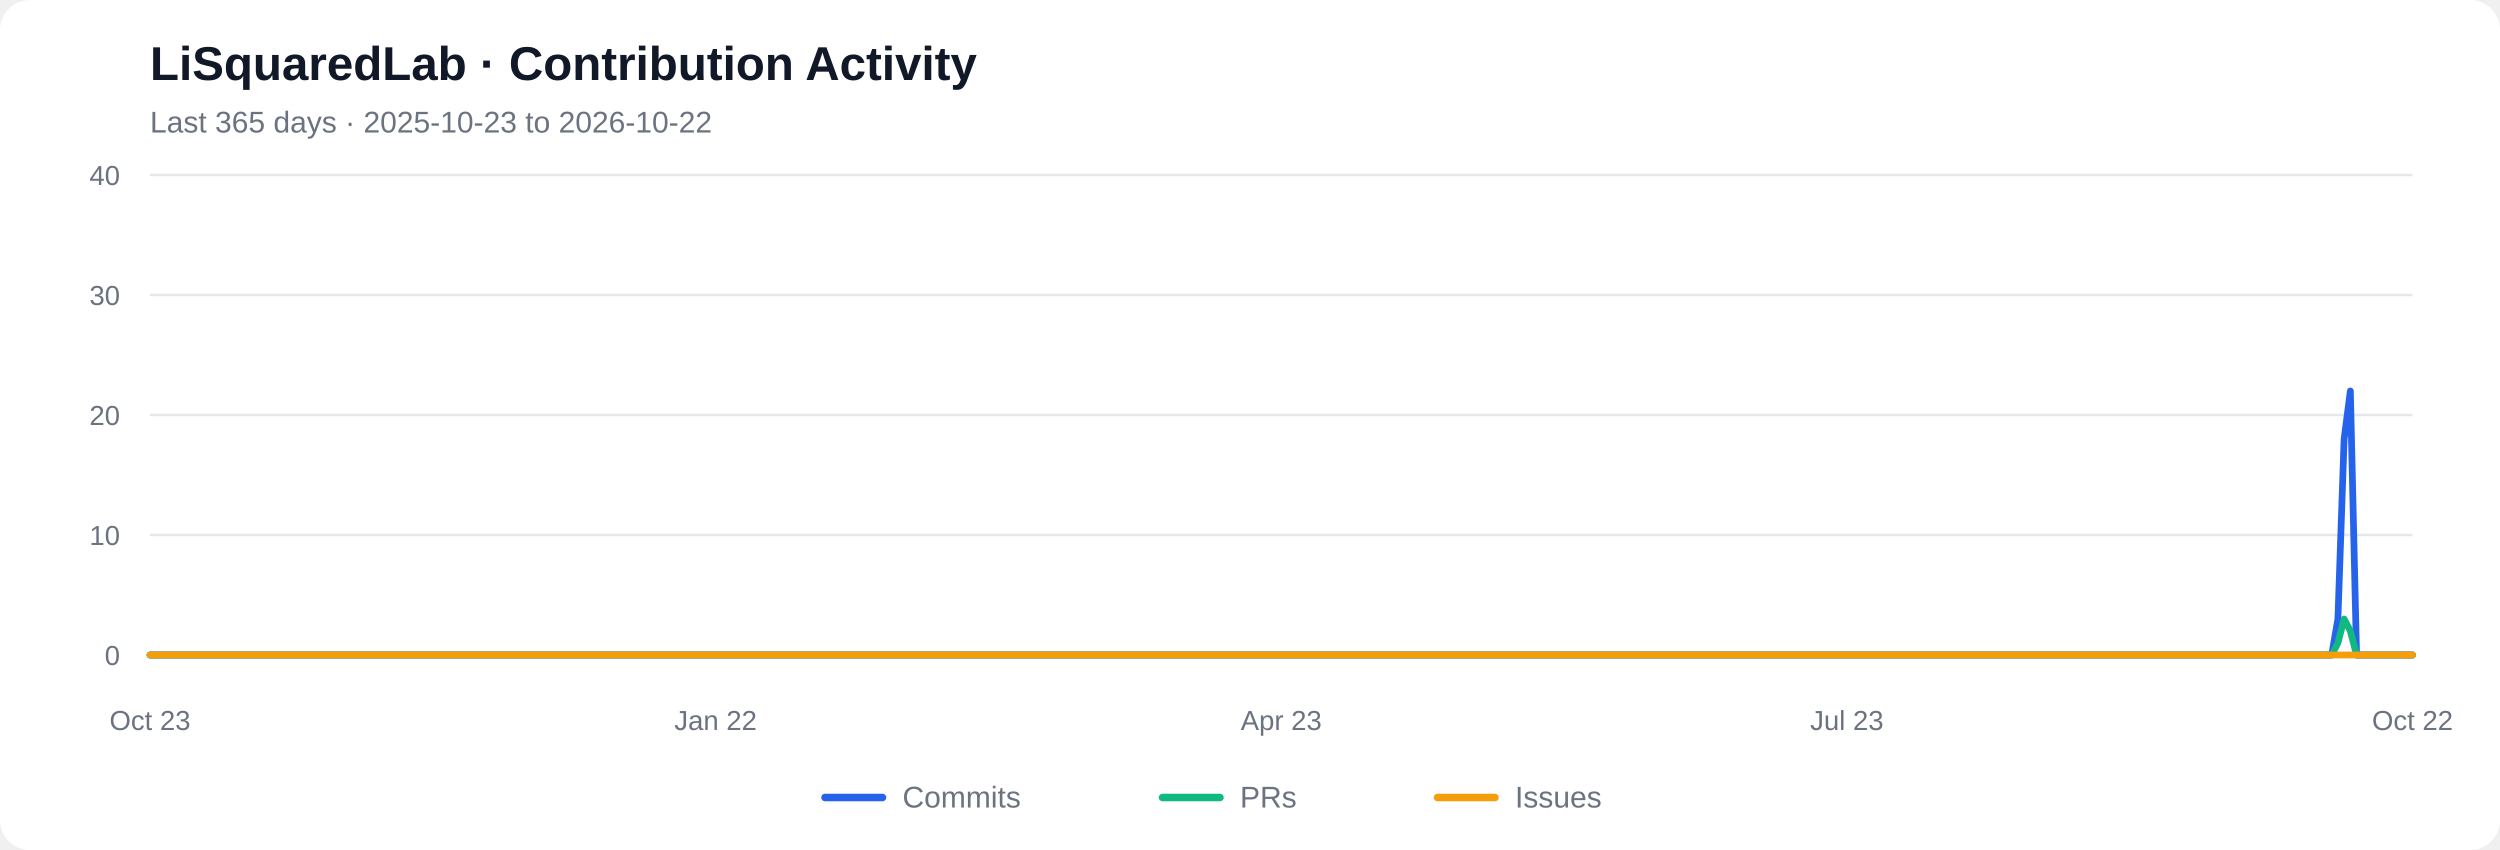
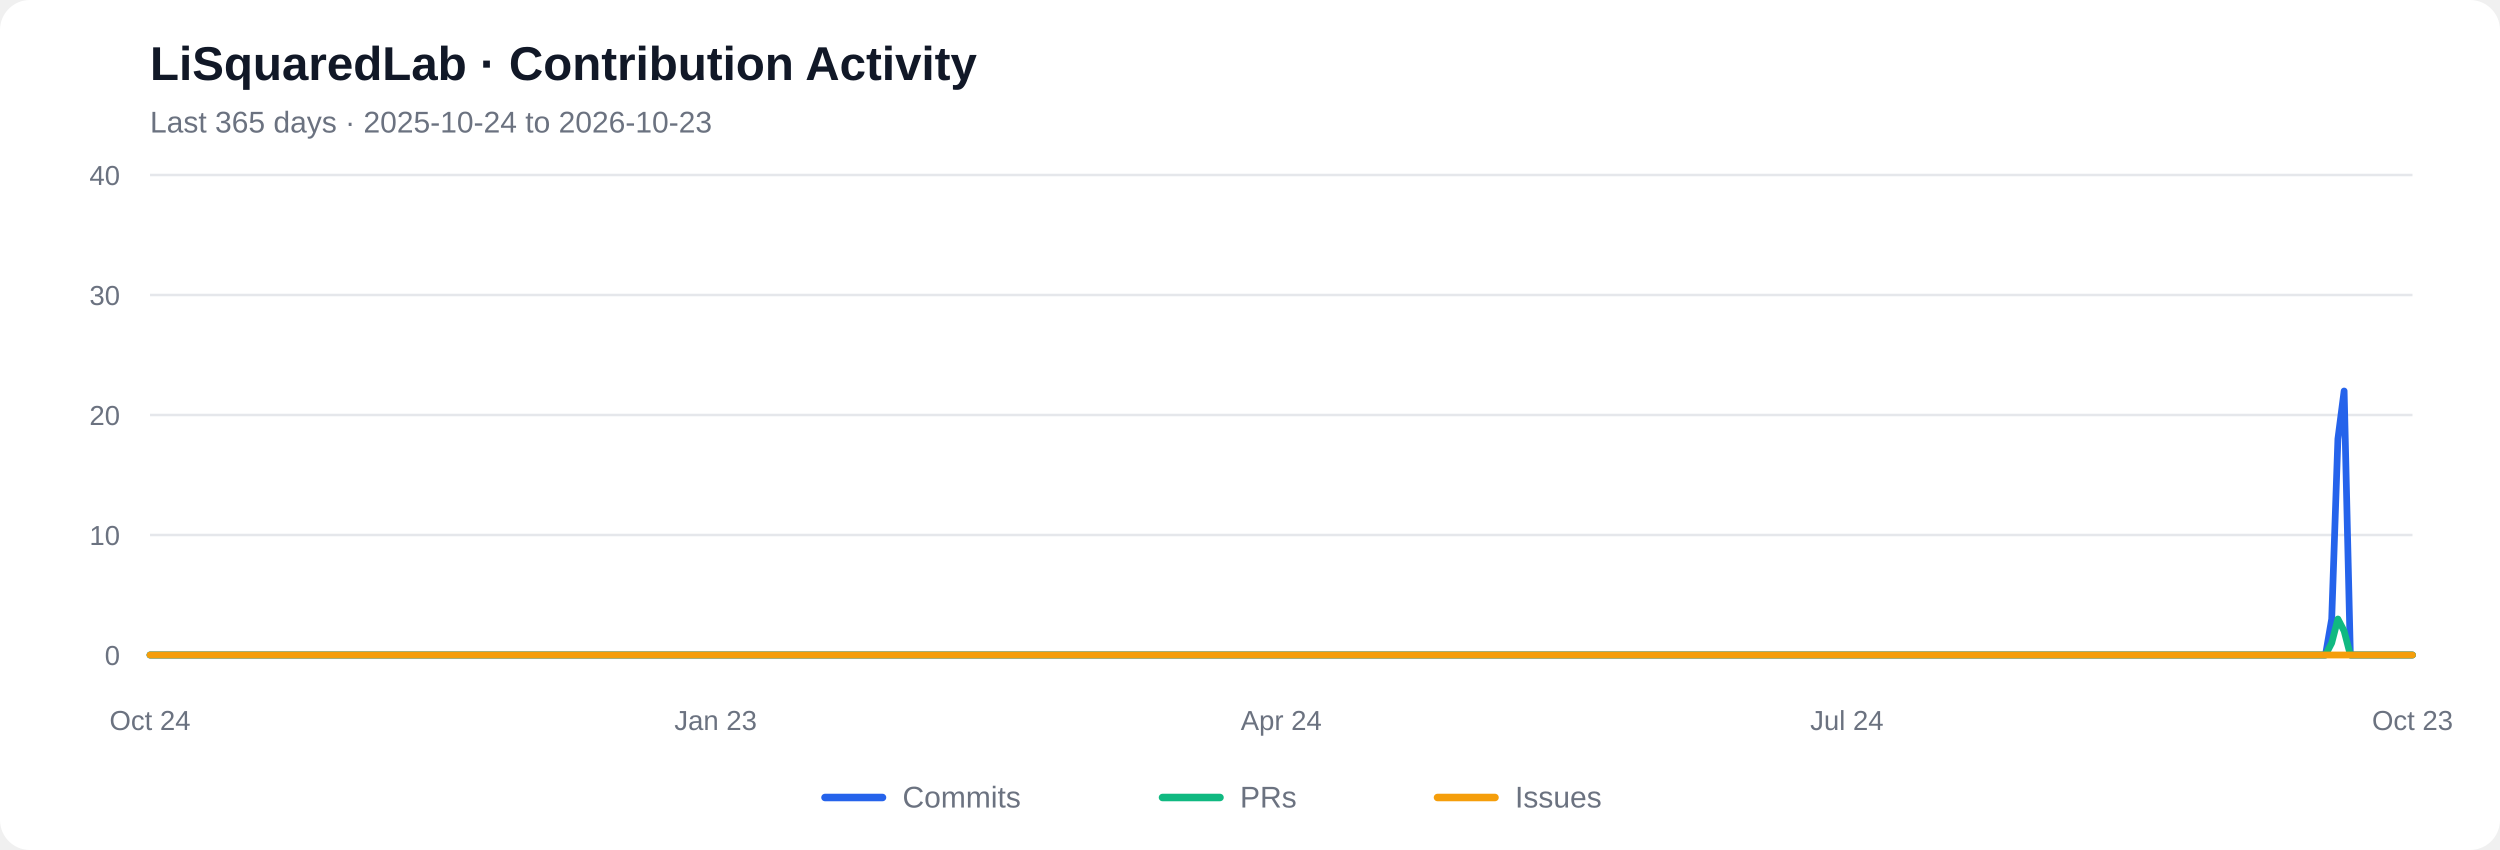
<svg xmlns="http://www.w3.org/2000/svg" viewBox="0 0 1000 340" role="img" aria-labelledby="chart-title chart-desc">
  <rect width="1000" height="340" rx="12" fill="#ffffff" />
  <text x="60" y="32" font-family="Arial, sans-serif" font-size="19" font-weight="600" fill="#111827">LiSquaredLab · Contribution Activity</text>
-   <text x="60" y="53" font-family="Arial, sans-serif" font-size="12" fill="#6b7280">Last 365 days  ·  2025-10-23 to 2026-10-22</text>
+   <text x="60" y="53" font-family="Arial, sans-serif" font-size="12" fill="#6b7280">Last 365 days  ·  2025-10-24 to 2026-10-23</text>
  <line x1="60" y1="262.00" x2="965" y2="262.00" stroke="#e5e7eb" stroke-width="1" />
  <text x="48" y="266.00" text-anchor="end" font-family="Arial, sans-serif" font-size="11" fill="#6b7280">0</text>
  <line x1="60" y1="214.00" x2="965" y2="214.00" stroke="#e5e7eb" stroke-width="1" />
  <text x="48" y="218.00" text-anchor="end" font-family="Arial, sans-serif" font-size="11" fill="#6b7280">10</text>
  <line x1="60" y1="166.00" x2="965" y2="166.00" stroke="#e5e7eb" stroke-width="1" />
  <text x="48" y="170.00" text-anchor="end" font-family="Arial, sans-serif" font-size="11" fill="#6b7280">20</text>
  <line x1="60" y1="118.00" x2="965" y2="118.00" stroke="#e5e7eb" stroke-width="1" />
  <text x="48" y="122.00" text-anchor="end" font-family="Arial, sans-serif" font-size="11" fill="#6b7280">30</text>
  <line x1="60" y1="70.00" x2="965" y2="70.00" stroke="#e5e7eb" stroke-width="1" />
  <text x="48" y="74.00" text-anchor="end" font-family="Arial, sans-serif" font-size="11" fill="#6b7280">40</text>
-   <polyline fill="none" stroke="#2563eb" stroke-width="2.7" stroke-linecap="round" stroke-linejoin="round" points="60.00,262.00 62.49,262.00 64.97,262.00 67.46,262.00 69.95,262.00 72.43,262.00 74.92,262.00 77.40,262.00 79.89,262.00 82.38,262.00 84.86,262.00 87.35,262.00 89.84,262.00 92.32,262.00 94.81,262.00 97.29,262.00 99.78,262.00 102.27,262.00 104.75,262.00 107.24,262.00 109.73,262.00 112.21,262.00 114.70,262.00 117.18,262.00 119.67,262.00 122.16,262.00 124.64,262.00 127.13,262.00 129.62,262.00 132.10,262.00 134.59,262.00 137.07,262.00 139.56,262.00 142.05,262.00 144.53,262.00 147.02,262.00 149.51,262.00 151.99,262.00 154.48,262.00 156.96,262.00 159.45,262.00 161.94,262.00 164.42,262.00 166.91,262.00 169.40,262.00 171.88,262.00 174.37,262.00 176.85,262.00 179.34,262.00 181.83,262.00 184.31,262.00 186.80,262.00 189.29,262.00 191.77,262.00 194.26,262.00 196.74,262.00 199.23,262.00 201.72,262.00 204.20,262.00 206.69,262.00 209.18,262.00 211.66,262.00 214.15,262.00 216.63,262.00 219.12,262.00 221.61,262.00 224.09,262.00 226.58,262.00 229.07,262.00 231.55,262.00 234.04,262.00 236.52,262.00 239.01,262.00 241.50,262.00 243.98,262.00 246.47,262.00 248.96,262.00 251.44,262.00 253.93,262.00 256.41,262.00 258.90,262.00 261.39,262.00 263.87,262.00 266.36,262.00 268.85,262.00 271.33,262.00 273.82,262.00 276.30,262.00 278.79,262.00 281.28,262.00 283.76,262.00 286.25,262.00 288.74,262.00 291.22,262.00 293.71,262.00 296.20,262.00 298.68,262.00 301.17,262.00 303.65,262.00 306.14,262.00 308.63,262.00 311.11,262.00 313.60,262.00 316.09,262.00 318.57,262.00 321.06,262.00 323.54,262.00 326.03,262.00 328.52,262.00 331.00,262.00 333.49,262.00 335.98,262.00 338.46,262.00 340.95,262.00 343.43,262.00 345.92,262.00 348.41,262.00 350.89,262.00 353.38,262.00 355.87,262.00 358.35,262.00 360.84,262.00 363.32,262.00 365.81,262.00 368.30,262.00 370.78,262.00 373.27,262.00 375.76,262.00 378.24,262.00 380.73,262.00 383.21,262.00 385.70,262.00 388.19,262.00 390.67,262.00 393.16,262.00 395.65,262.00 398.13,262.00 400.62,262.00 403.10,262.00 405.59,262.00 408.08,262.00 410.56,262.00 413.05,262.00 415.54,262.00 418.02,262.00 420.51,262.00 422.99,262.00 425.48,262.00 427.97,262.00 430.45,262.00 432.94,262.00 435.43,262.00 437.91,262.00 440.40,262.00 442.88,262.00 445.37,262.00 447.86,262.00 450.34,262.00 452.83,262.00 455.32,262.00 457.80,262.00 460.29,262.00 462.77,262.00 465.26,262.00 467.75,262.00 470.23,262.00 472.72,262.00 475.21,262.00 477.69,262.00 480.18,262.00 482.66,262.00 485.15,262.00 487.64,262.00 490.12,262.00 492.61,262.00 495.10,262.00 497.58,262.00 500.07,262.00 502.55,262.00 505.04,262.00 507.53,262.00 510.01,262.00 512.50,262.00 514.99,262.00 517.47,262.00 519.96,262.00 522.45,262.00 524.93,262.00 527.42,262.00 529.90,262.00 532.39,262.00 534.88,262.00 537.36,262.00 539.85,262.00 542.34,262.00 544.82,262.00 547.31,262.00 549.79,262.00 552.28,262.00 554.77,262.00 557.25,262.00 559.74,262.00 562.23,262.00 564.71,262.00 567.20,262.00 569.68,262.00 572.17,262.00 574.66,262.00 577.14,262.00 579.63,262.00 582.12,262.00 584.60,262.00 587.09,262.00 589.57,262.00 592.06,262.00 594.55,262.00 597.03,262.00 599.52,262.00 602.01,262.00 604.49,262.00 606.98,262.00 609.46,262.00 611.95,262.00 614.44,262.00 616.92,262.00 619.41,262.00 621.90,262.00 624.38,262.00 626.87,262.00 629.35,262.00 631.84,262.00 634.33,262.00 636.81,262.00 639.30,262.00 641.79,262.00 644.27,262.00 646.76,262.00 649.24,262.00 651.73,262.00 654.22,262.00 656.70,262.00 659.19,262.00 661.68,262.00 664.16,262.00 666.65,262.00 669.13,262.00 671.62,262.00 674.11,262.00 676.59,262.00 679.08,262.00 681.57,262.00 684.05,262.00 686.54,262.00 689.02,262.00 691.51,262.00 694.00,262.00 696.48,262.00 698.97,262.00 701.46,262.00 703.94,262.00 706.43,262.00 708.91,262.00 711.40,262.00 713.89,262.00 716.37,262.00 718.86,262.00 721.35,262.00 723.83,262.00 726.32,262.00 728.80,262.00 731.29,262.00 733.78,262.00 736.26,262.00 738.75,262.00 741.24,262.00 743.72,262.00 746.21,262.00 748.70,262.00 751.18,262.00 753.67,262.00 756.15,262.00 758.64,262.00 761.13,262.00 763.61,262.00 766.10,262.00 768.59,262.00 771.07,262.00 773.56,262.00 776.04,262.00 778.53,262.00 781.02,262.00 783.50,262.00 785.99,262.00 788.48,262.00 790.96,262.00 793.45,262.00 795.93,262.00 798.42,262.00 800.91,262.00 803.39,262.00 805.88,262.00 808.37,262.00 810.85,262.00 813.34,262.00 815.82,262.00 818.31,262.00 820.80,262.00 823.28,262.00 825.77,262.00 828.26,262.00 830.74,262.00 833.23,262.00 835.71,262.00 838.20,262.00 840.69,262.00 843.17,262.00 845.66,262.00 848.15,262.00 850.63,262.00 853.12,262.00 855.60,262.00 858.09,262.00 860.58,262.00 863.06,262.00 865.55,262.00 868.04,262.00 870.52,262.00 873.01,262.00 875.49,262.00 877.98,262.00 880.47,262.00 882.95,262.00 885.44,262.00 887.93,262.00 890.41,262.00 892.90,262.00 895.38,262.00 897.87,262.00 900.36,262.00 902.84,262.00 905.33,262.00 907.82,262.00 910.30,262.00 912.79,262.00 915.27,262.00 917.76,262.00 920.25,262.00 922.73,262.00 925.22,262.00 927.71,262.00 930.19,262.00 932.68,262.00 935.16,247.60 937.65,175.60 940.14,156.40 942.62,262.00 945.11,262.00 947.60,262.00 950.08,262.00 952.57,262.00 955.05,262.00 957.54,262.00 960.03,262.00 962.51,262.00 965.00,262.00" />
-   <polyline fill="none" stroke="#10b981" stroke-width="2.7" stroke-linecap="round" stroke-linejoin="round" points="60.00,262.00 62.49,262.00 64.97,262.00 67.46,262.00 69.95,262.00 72.43,262.00 74.92,262.00 77.40,262.00 79.89,262.00 82.38,262.00 84.86,262.00 87.35,262.00 89.84,262.00 92.32,262.00 94.81,262.00 97.29,262.00 99.78,262.00 102.27,262.00 104.75,262.00 107.24,262.00 109.73,262.00 112.21,262.00 114.70,262.00 117.18,262.00 119.67,262.00 122.16,262.00 124.64,262.00 127.13,262.00 129.62,262.00 132.10,262.00 134.59,262.00 137.07,262.00 139.56,262.00 142.05,262.00 144.53,262.00 147.02,262.00 149.51,262.00 151.99,262.00 154.48,262.00 156.96,262.00 159.45,262.00 161.94,262.00 164.42,262.00 166.91,262.00 169.40,262.00 171.88,262.00 174.37,262.00 176.85,262.00 179.34,262.00 181.83,262.00 184.31,262.00 186.80,262.00 189.29,262.00 191.77,262.00 194.26,262.00 196.74,262.00 199.23,262.00 201.72,262.00 204.20,262.00 206.69,262.00 209.18,262.00 211.66,262.00 214.15,262.00 216.63,262.00 219.12,262.00 221.61,262.00 224.09,262.00 226.58,262.00 229.07,262.00 231.55,262.00 234.04,262.00 236.52,262.00 239.01,262.00 241.50,262.00 243.98,262.00 246.47,262.00 248.96,262.00 251.44,262.00 253.93,262.00 256.41,262.00 258.90,262.00 261.39,262.00 263.87,262.00 266.36,262.00 268.85,262.00 271.33,262.00 273.82,262.00 276.30,262.00 278.79,262.00 281.28,262.00 283.76,262.00 286.25,262.00 288.74,262.00 291.22,262.00 293.71,262.00 296.20,262.00 298.68,262.00 301.17,262.00 303.65,262.00 306.14,262.00 308.63,262.00 311.11,262.00 313.60,262.00 316.09,262.00 318.57,262.00 321.06,262.00 323.54,262.00 326.03,262.00 328.52,262.00 331.00,262.00 333.49,262.00 335.98,262.00 338.46,262.00 340.95,262.00 343.43,262.00 345.92,262.00 348.41,262.00 350.89,262.00 353.38,262.00 355.87,262.00 358.35,262.00 360.84,262.00 363.32,262.00 365.81,262.00 368.30,262.00 370.78,262.00 373.27,262.00 375.76,262.00 378.24,262.00 380.73,262.00 383.21,262.00 385.70,262.00 388.19,262.00 390.67,262.00 393.16,262.00 395.65,262.00 398.13,262.00 400.62,262.00 403.10,262.00 405.59,262.00 408.08,262.00 410.56,262.00 413.05,262.00 415.54,262.00 418.02,262.00 420.51,262.00 422.99,262.00 425.48,262.00 427.97,262.00 430.45,262.00 432.94,262.00 435.43,262.00 437.91,262.00 440.40,262.00 442.88,262.00 445.37,262.00 447.86,262.00 450.34,262.00 452.83,262.00 455.32,262.00 457.80,262.00 460.29,262.00 462.77,262.00 465.26,262.00 467.75,262.00 470.23,262.00 472.72,262.00 475.21,262.00 477.69,262.00 480.18,262.00 482.66,262.00 485.15,262.00 487.64,262.00 490.12,262.00 492.61,262.00 495.10,262.00 497.58,262.00 500.07,262.00 502.55,262.00 505.04,262.00 507.53,262.00 510.01,262.00 512.50,262.00 514.99,262.00 517.47,262.00 519.96,262.00 522.45,262.00 524.93,262.00 527.42,262.00 529.90,262.00 532.39,262.00 534.88,262.00 537.36,262.00 539.85,262.00 542.34,262.00 544.82,262.00 547.31,262.00 549.79,262.00 552.28,262.00 554.77,262.00 557.25,262.00 559.74,262.00 562.23,262.00 564.71,262.00 567.20,262.00 569.68,262.00 572.17,262.00 574.66,262.00 577.14,262.00 579.63,262.00 582.12,262.00 584.60,262.00 587.09,262.00 589.57,262.00 592.06,262.00 594.55,262.00 597.03,262.00 599.52,262.00 602.01,262.00 604.49,262.00 606.98,262.00 609.46,262.00 611.95,262.00 614.44,262.00 616.92,262.00 619.41,262.00 621.90,262.00 624.38,262.00 626.87,262.00 629.35,262.00 631.84,262.00 634.33,262.00 636.81,262.00 639.30,262.00 641.79,262.00 644.27,262.00 646.76,262.00 649.24,262.00 651.73,262.00 654.22,262.00 656.70,262.00 659.19,262.00 661.68,262.00 664.16,262.00 666.65,262.00 669.13,262.00 671.62,262.00 674.11,262.00 676.59,262.00 679.08,262.00 681.57,262.00 684.05,262.00 686.54,262.00 689.02,262.00 691.51,262.00 694.00,262.00 696.48,262.00 698.97,262.00 701.46,262.00 703.94,262.00 706.43,262.00 708.91,262.00 711.40,262.00 713.89,262.00 716.37,262.00 718.86,262.00 721.35,262.00 723.83,262.00 726.32,262.00 728.80,262.00 731.29,262.00 733.78,262.00 736.26,262.00 738.75,262.00 741.24,262.00 743.72,262.00 746.21,262.00 748.70,262.00 751.18,262.00 753.67,262.00 756.15,262.00 758.64,262.00 761.13,262.00 763.61,262.00 766.10,262.00 768.59,262.00 771.07,262.00 773.56,262.00 776.04,262.00 778.53,262.00 781.02,262.00 783.50,262.00 785.99,262.00 788.48,262.00 790.96,262.00 793.45,262.00 795.93,262.00 798.42,262.00 800.91,262.00 803.39,262.00 805.88,262.00 808.37,262.00 810.85,262.00 813.34,262.00 815.82,262.00 818.31,262.00 820.80,262.00 823.28,262.00 825.77,262.00 828.26,262.00 830.74,262.00 833.23,262.00 835.71,262.00 838.20,262.00 840.69,262.00 843.17,262.00 845.66,262.00 848.15,262.00 850.63,262.00 853.12,262.00 855.60,262.00 858.09,262.00 860.58,262.00 863.06,262.00 865.55,262.00 868.04,262.00 870.52,262.00 873.01,262.00 875.49,262.00 877.98,262.00 880.47,262.00 882.95,262.00 885.44,262.00 887.93,262.00 890.41,262.00 892.90,262.00 895.38,262.00 897.87,262.00 900.36,262.00 902.84,262.00 905.33,262.00 907.82,262.00 910.30,262.00 912.79,262.00 915.27,262.00 917.76,262.00 920.25,262.00 922.73,262.00 925.22,262.00 927.71,262.00 930.19,262.00 932.68,262.00 935.16,257.20 937.65,247.60 940.14,252.40 942.62,262.00 945.11,262.00 947.60,262.00 950.08,262.00 952.57,262.00 955.05,262.00 957.54,262.00 960.03,262.00 962.51,262.00 965.00,262.00" />
+   <polyline fill="none" stroke="#2563eb" stroke-width="2.7" stroke-linecap="round" stroke-linejoin="round" points="60.00,262.00 62.49,262.00 64.97,262.00 67.46,262.00 69.95,262.00 72.43,262.00 74.92,262.00 77.40,262.00 79.89,262.00 82.38,262.00 84.86,262.00 87.35,262.00 89.84,262.00 92.32,262.00 94.81,262.00 97.29,262.00 99.78,262.00 102.27,262.00 104.75,262.00 107.24,262.00 109.73,262.00 112.21,262.00 114.70,262.00 117.18,262.00 119.67,262.00 122.16,262.00 124.64,262.00 127.13,262.00 129.62,262.00 132.10,262.00 134.59,262.00 137.07,262.00 139.56,262.00 142.05,262.00 144.53,262.00 147.02,262.00 149.51,262.00 151.99,262.00 154.48,262.00 156.96,262.00 159.45,262.00 161.94,262.00 164.42,262.00 166.91,262.00 169.40,262.00 171.88,262.00 174.37,262.00 176.85,262.00 179.34,262.00 181.83,262.00 184.31,262.00 186.80,262.00 189.29,262.00 191.77,262.00 194.26,262.00 196.74,262.00 199.23,262.00 201.72,262.00 204.20,262.00 206.69,262.00 209.18,262.00 211.66,262.00 214.15,262.00 216.63,262.00 219.12,262.00 221.61,262.00 224.09,262.00 226.58,262.00 229.07,262.00 231.55,262.00 234.04,262.00 236.52,262.00 239.01,262.00 241.50,262.00 243.98,262.00 246.47,262.00 248.96,262.00 251.44,262.00 253.93,262.00 256.41,262.00 258.90,262.00 261.39,262.00 263.87,262.00 266.36,262.00 268.85,262.00 271.33,262.00 273.82,262.00 276.30,262.00 278.79,262.00 281.28,262.00 283.76,262.00 286.25,262.00 288.74,262.00 291.22,262.00 293.71,262.00 296.20,262.00 298.68,262.00 301.17,262.00 303.65,262.00 306.14,262.00 308.63,262.00 311.11,262.00 313.60,262.00 316.09,262.00 318.57,262.00 321.06,262.00 323.54,262.00 326.03,262.00 328.52,262.00 331.00,262.00 333.49,262.00 335.98,262.00 338.46,262.00 340.95,262.00 343.43,262.00 345.92,262.00 348.41,262.00 350.89,262.00 353.38,262.00 355.87,262.00 358.35,262.00 360.84,262.00 363.32,262.00 365.81,262.00 368.30,262.00 370.78,262.00 373.27,262.00 375.76,262.00 378.24,262.00 380.73,262.00 383.21,262.00 385.70,262.00 388.19,262.00 390.67,262.00 393.16,262.00 395.65,262.00 398.13,262.00 400.62,262.00 403.10,262.00 405.59,262.00 408.08,262.00 410.56,262.00 413.05,262.00 415.54,262.00 418.02,262.00 420.51,262.00 422.99,262.00 425.48,262.00 427.97,262.00 430.45,262.00 432.94,262.00 435.43,262.00 437.91,262.00 440.40,262.00 442.88,262.00 445.37,262.00 447.86,262.00 450.34,262.00 452.83,262.00 455.32,262.00 457.80,262.00 460.29,262.00 462.77,262.00 465.26,262.00 467.75,262.00 470.23,262.00 472.72,262.00 475.21,262.00 477.69,262.00 480.18,262.00 482.66,262.00 485.15,262.00 487.64,262.00 490.12,262.00 492.61,262.00 495.10,262.00 497.58,262.00 500.07,262.00 502.55,262.00 505.04,262.00 507.53,262.00 510.01,262.00 512.50,262.00 514.99,262.00 517.47,262.00 519.96,262.00 522.45,262.00 524.93,262.00 527.42,262.00 529.90,262.00 532.39,262.00 534.88,262.00 537.36,262.00 539.85,262.00 542.34,262.00 544.82,262.00 547.31,262.00 549.79,262.00 552.28,262.00 554.77,262.00 557.25,262.00 559.74,262.00 562.23,262.00 564.71,262.00 567.20,262.00 569.68,262.00 572.17,262.00 574.66,262.00 577.14,262.00 579.63,262.00 582.12,262.00 584.60,262.00 587.09,262.00 589.57,262.00 592.06,262.00 594.55,262.00 597.03,262.00 599.52,262.00 602.01,262.00 604.49,262.00 606.98,262.00 609.46,262.00 611.95,262.00 614.44,262.00 616.92,262.00 619.41,262.00 621.90,262.00 624.38,262.00 626.87,262.00 629.35,262.00 631.84,262.00 634.33,262.00 636.81,262.00 639.30,262.00 641.79,262.00 644.27,262.00 646.76,262.00 649.24,262.00 651.73,262.00 654.22,262.00 656.70,262.00 659.19,262.00 661.68,262.00 664.16,262.00 666.65,262.00 669.13,262.00 671.62,262.00 674.11,262.00 676.59,262.00 679.08,262.00 681.57,262.00 684.05,262.00 686.54,262.00 689.02,262.00 691.51,262.00 694.00,262.00 696.48,262.00 698.97,262.00 701.46,262.00 703.94,262.00 706.43,262.00 708.91,262.00 711.40,262.00 713.89,262.00 716.37,262.00 718.86,262.00 721.35,262.00 723.83,262.00 726.32,262.00 728.80,262.00 731.29,262.00 733.78,262.00 736.26,262.00 738.75,262.00 741.24,262.00 743.72,262.00 746.21,262.00 748.70,262.00 751.18,262.00 753.67,262.00 756.15,262.00 758.64,262.00 761.13,262.00 763.61,262.00 766.10,262.00 768.59,262.00 771.07,262.00 773.56,262.00 776.04,262.00 778.53,262.00 781.02,262.00 783.50,262.00 785.99,262.00 788.48,262.00 790.96,262.00 793.45,262.00 795.93,262.00 798.42,262.00 800.91,262.00 803.39,262.00 805.88,262.00 808.37,262.00 810.85,262.00 813.34,262.00 815.82,262.00 818.31,262.00 820.80,262.00 823.28,262.00 825.77,262.00 828.26,262.00 830.74,262.00 833.23,262.00 835.71,262.00 838.20,262.00 840.69,262.00 843.17,262.00 845.66,262.00 848.15,262.00 850.63,262.00 853.12,262.00 855.60,262.00 858.09,262.00 860.58,262.00 863.06,262.00 865.55,262.00 868.04,262.00 870.52,262.00 873.01,262.00 875.49,262.00 877.98,262.00 880.47,262.00 882.95,262.00 885.44,262.00 887.93,262.00 890.41,262.00 892.90,262.00 895.38,262.00 897.87,262.00 900.36,262.00 902.84,262.00 905.33,262.00 907.82,262.00 910.30,262.00 912.79,262.00 915.27,262.00 917.76,262.00 920.25,262.00 922.73,262.00 925.22,262.00 927.71,262.00 930.19,262.00 932.68,247.60 935.16,175.60 937.65,156.40 940.14,262.00 942.62,262.00 945.11,262.00 947.60,262.00 950.08,262.00 952.57,262.00 955.05,262.00 957.54,262.00 960.03,262.00 962.51,262.00 965.00,262.00" />
+   <polyline fill="none" stroke="#10b981" stroke-width="2.7" stroke-linecap="round" stroke-linejoin="round" points="60.00,262.00 62.49,262.00 64.97,262.00 67.46,262.00 69.95,262.00 72.43,262.00 74.92,262.00 77.40,262.00 79.89,262.00 82.38,262.00 84.86,262.00 87.35,262.00 89.84,262.00 92.32,262.00 94.81,262.00 97.29,262.00 99.78,262.00 102.27,262.00 104.75,262.00 107.24,262.00 109.73,262.00 112.21,262.00 114.70,262.00 117.18,262.00 119.67,262.00 122.16,262.00 124.64,262.00 127.13,262.00 129.62,262.00 132.10,262.00 134.59,262.00 137.07,262.00 139.56,262.00 142.05,262.00 144.53,262.00 147.02,262.00 149.51,262.00 151.99,262.00 154.48,262.00 156.96,262.00 159.45,262.00 161.94,262.00 164.42,262.00 166.91,262.00 169.40,262.00 171.88,262.00 174.37,262.00 176.85,262.00 179.34,262.00 181.83,262.00 184.31,262.00 186.80,262.00 189.29,262.00 191.77,262.00 194.26,262.00 196.74,262.00 199.23,262.00 201.72,262.00 204.20,262.00 206.69,262.00 209.18,262.00 211.66,262.00 214.15,262.00 216.63,262.00 219.12,262.00 221.61,262.00 224.09,262.00 226.58,262.00 229.07,262.00 231.55,262.00 234.04,262.00 236.52,262.00 239.01,262.00 241.50,262.00 243.98,262.00 246.47,262.00 248.96,262.00 251.44,262.00 253.93,262.00 256.41,262.00 258.90,262.00 261.39,262.00 263.87,262.00 266.36,262.00 268.85,262.00 271.33,262.00 273.82,262.00 276.30,262.00 278.79,262.00 281.28,262.00 283.76,262.00 286.25,262.00 288.74,262.00 291.22,262.00 293.71,262.00 296.20,262.00 298.68,262.00 301.17,262.00 303.65,262.00 306.14,262.00 308.63,262.00 311.11,262.00 313.60,262.00 316.09,262.00 318.57,262.00 321.06,262.00 323.54,262.00 326.03,262.00 328.52,262.00 331.00,262.00 333.49,262.00 335.98,262.00 338.46,262.00 340.95,262.00 343.43,262.00 345.92,262.00 348.41,262.00 350.89,262.00 353.38,262.00 355.87,262.00 358.35,262.00 360.84,262.00 363.32,262.00 365.81,262.00 368.30,262.00 370.78,262.00 373.27,262.00 375.76,262.00 378.24,262.00 380.73,262.00 383.21,262.00 385.70,262.00 388.19,262.00 390.67,262.00 393.16,262.00 395.65,262.00 398.13,262.00 400.62,262.00 403.10,262.00 405.59,262.00 408.08,262.00 410.56,262.00 413.05,262.00 415.54,262.00 418.02,262.00 420.51,262.00 422.99,262.00 425.48,262.00 427.97,262.00 430.45,262.00 432.94,262.00 435.43,262.00 437.91,262.00 440.40,262.00 442.88,262.00 445.37,262.00 447.86,262.00 450.34,262.00 452.83,262.00 455.32,262.00 457.80,262.00 460.29,262.00 462.77,262.00 465.26,262.00 467.75,262.00 470.23,262.00 472.72,262.00 475.21,262.00 477.69,262.00 480.18,262.00 482.66,262.00 485.15,262.00 487.64,262.00 490.12,262.00 492.61,262.00 495.10,262.00 497.58,262.00 500.07,262.00 502.55,262.00 505.04,262.00 507.53,262.00 510.01,262.00 512.50,262.00 514.99,262.00 517.47,262.00 519.96,262.00 522.45,262.00 524.93,262.00 527.42,262.00 529.90,262.00 532.39,262.00 534.88,262.00 537.36,262.00 539.85,262.00 542.34,262.00 544.82,262.00 547.31,262.00 549.79,262.00 552.28,262.00 554.77,262.00 557.25,262.00 559.74,262.00 562.23,262.00 564.71,262.00 567.20,262.00 569.68,262.00 572.17,262.00 574.66,262.00 577.14,262.00 579.63,262.00 582.12,262.00 584.60,262.00 587.09,262.00 589.57,262.00 592.06,262.00 594.55,262.00 597.03,262.00 599.52,262.00 602.01,262.00 604.49,262.00 606.98,262.00 609.46,262.00 611.95,262.00 614.44,262.00 616.92,262.00 619.41,262.00 621.90,262.00 624.38,262.00 626.87,262.00 629.35,262.00 631.84,262.00 634.33,262.00 636.81,262.00 639.30,262.00 641.79,262.00 644.27,262.00 646.76,262.00 649.24,262.00 651.73,262.00 654.22,262.00 656.70,262.00 659.19,262.00 661.68,262.00 664.16,262.00 666.65,262.00 669.13,262.00 671.62,262.00 674.11,262.00 676.59,262.00 679.08,262.00 681.57,262.00 684.05,262.00 686.54,262.00 689.02,262.00 691.51,262.00 694.00,262.00 696.48,262.00 698.97,262.00 701.46,262.00 703.94,262.00 706.43,262.00 708.91,262.00 711.40,262.00 713.89,262.00 716.37,262.00 718.86,262.00 721.35,262.00 723.83,262.00 726.32,262.00 728.80,262.00 731.29,262.00 733.78,262.00 736.26,262.00 738.75,262.00 741.24,262.00 743.72,262.00 746.21,262.00 748.70,262.00 751.18,262.00 753.67,262.00 756.15,262.00 758.64,262.00 761.13,262.00 763.61,262.00 766.10,262.00 768.59,262.00 771.07,262.00 773.56,262.00 776.04,262.00 778.53,262.00 781.02,262.00 783.50,262.00 785.99,262.00 788.48,262.00 790.96,262.00 793.45,262.00 795.93,262.00 798.42,262.00 800.91,262.00 803.39,262.00 805.88,262.00 808.37,262.00 810.85,262.00 813.34,262.00 815.82,262.00 818.31,262.00 820.80,262.00 823.28,262.00 825.77,262.00 828.26,262.00 830.74,262.00 833.23,262.00 835.71,262.00 838.20,262.00 840.69,262.00 843.17,262.00 845.66,262.00 848.15,262.00 850.63,262.00 853.12,262.00 855.60,262.00 858.09,262.00 860.58,262.00 863.06,262.00 865.55,262.00 868.04,262.00 870.52,262.00 873.01,262.00 875.49,262.00 877.98,262.00 880.47,262.00 882.95,262.00 885.44,262.00 887.93,262.00 890.41,262.00 892.90,262.00 895.38,262.00 897.87,262.00 900.36,262.00 902.84,262.00 905.33,262.00 907.82,262.00 910.30,262.00 912.79,262.00 915.27,262.00 917.76,262.00 920.25,262.00 922.73,262.00 925.22,262.00 927.71,262.00 930.19,262.00 932.68,257.20 935.16,247.60 937.65,252.40 940.14,262.00 942.62,262.00 945.11,262.00 947.60,262.00 950.08,262.00 952.57,262.00 955.05,262.00 957.54,262.00 960.03,262.00 962.51,262.00 965.00,262.00" />
  <polyline fill="none" stroke="#f59e0b" stroke-width="2.7" stroke-linecap="round" stroke-linejoin="round" points="60.00,262.00 62.49,262.00 64.97,262.00 67.46,262.00 69.95,262.00 72.43,262.00 74.92,262.00 77.40,262.00 79.89,262.00 82.38,262.00 84.86,262.00 87.35,262.00 89.84,262.00 92.32,262.00 94.81,262.00 97.29,262.00 99.78,262.00 102.27,262.00 104.75,262.00 107.24,262.00 109.73,262.00 112.21,262.00 114.70,262.00 117.18,262.00 119.67,262.00 122.16,262.00 124.64,262.00 127.13,262.00 129.62,262.00 132.10,262.00 134.59,262.00 137.07,262.00 139.56,262.00 142.05,262.00 144.53,262.00 147.02,262.00 149.51,262.00 151.99,262.00 154.48,262.00 156.96,262.00 159.45,262.00 161.94,262.00 164.42,262.00 166.91,262.00 169.40,262.00 171.88,262.00 174.37,262.00 176.85,262.00 179.34,262.00 181.83,262.00 184.31,262.00 186.80,262.00 189.29,262.00 191.77,262.00 194.26,262.00 196.74,262.00 199.23,262.00 201.72,262.00 204.20,262.00 206.69,262.00 209.18,262.00 211.66,262.00 214.15,262.00 216.63,262.00 219.12,262.00 221.61,262.00 224.09,262.00 226.58,262.00 229.07,262.00 231.55,262.00 234.04,262.00 236.52,262.00 239.01,262.00 241.50,262.00 243.98,262.00 246.47,262.00 248.96,262.00 251.44,262.00 253.93,262.00 256.41,262.00 258.90,262.00 261.39,262.00 263.87,262.00 266.36,262.00 268.85,262.00 271.33,262.00 273.82,262.00 276.30,262.00 278.79,262.00 281.28,262.00 283.76,262.00 286.25,262.00 288.74,262.00 291.22,262.00 293.71,262.00 296.20,262.00 298.68,262.00 301.17,262.00 303.65,262.00 306.14,262.00 308.63,262.00 311.11,262.00 313.60,262.00 316.09,262.00 318.57,262.00 321.06,262.00 323.54,262.00 326.03,262.00 328.52,262.00 331.00,262.00 333.49,262.00 335.98,262.00 338.46,262.00 340.95,262.00 343.43,262.00 345.92,262.00 348.41,262.00 350.89,262.00 353.38,262.00 355.87,262.00 358.35,262.00 360.84,262.00 363.32,262.00 365.81,262.00 368.30,262.00 370.78,262.00 373.27,262.00 375.76,262.00 378.24,262.00 380.73,262.00 383.21,262.00 385.70,262.00 388.19,262.00 390.67,262.00 393.16,262.00 395.65,262.00 398.13,262.00 400.62,262.00 403.10,262.00 405.59,262.00 408.08,262.00 410.56,262.00 413.05,262.00 415.54,262.00 418.02,262.00 420.51,262.00 422.99,262.00 425.48,262.00 427.97,262.00 430.45,262.00 432.94,262.00 435.43,262.00 437.91,262.00 440.40,262.00 442.88,262.00 445.37,262.00 447.86,262.00 450.34,262.00 452.83,262.00 455.32,262.00 457.80,262.00 460.29,262.00 462.77,262.00 465.26,262.00 467.75,262.00 470.23,262.00 472.72,262.00 475.21,262.00 477.69,262.00 480.18,262.00 482.66,262.00 485.15,262.00 487.64,262.00 490.12,262.00 492.61,262.00 495.10,262.00 497.58,262.00 500.07,262.00 502.55,262.00 505.04,262.00 507.53,262.00 510.01,262.00 512.50,262.00 514.99,262.00 517.47,262.00 519.96,262.00 522.45,262.00 524.93,262.00 527.42,262.00 529.90,262.00 532.39,262.00 534.88,262.00 537.36,262.00 539.85,262.00 542.34,262.00 544.82,262.00 547.31,262.00 549.79,262.00 552.28,262.00 554.77,262.00 557.25,262.00 559.74,262.00 562.23,262.00 564.71,262.00 567.20,262.00 569.68,262.00 572.17,262.00 574.66,262.00 577.14,262.00 579.63,262.00 582.12,262.00 584.60,262.00 587.09,262.00 589.57,262.00 592.06,262.00 594.55,262.00 597.03,262.00 599.52,262.00 602.01,262.00 604.49,262.00 606.98,262.00 609.46,262.00 611.95,262.00 614.44,262.00 616.92,262.00 619.41,262.00 621.90,262.00 624.38,262.00 626.87,262.00 629.35,262.00 631.84,262.00 634.33,262.00 636.81,262.00 639.30,262.00 641.79,262.00 644.27,262.00 646.76,262.00 649.24,262.00 651.73,262.00 654.22,262.00 656.70,262.00 659.19,262.00 661.68,262.00 664.16,262.00 666.65,262.00 669.13,262.00 671.62,262.00 674.11,262.00 676.59,262.00 679.08,262.00 681.57,262.00 684.05,262.00 686.54,262.00 689.02,262.00 691.51,262.00 694.00,262.00 696.48,262.00 698.97,262.00 701.46,262.00 703.94,262.00 706.43,262.00 708.91,262.00 711.40,262.00 713.89,262.00 716.37,262.00 718.86,262.00 721.35,262.00 723.83,262.00 726.32,262.00 728.80,262.00 731.29,262.00 733.78,262.00 736.26,262.00 738.75,262.00 741.24,262.00 743.72,262.00 746.21,262.00 748.70,262.00 751.18,262.00 753.67,262.00 756.15,262.00 758.64,262.00 761.13,262.00 763.61,262.00 766.10,262.00 768.59,262.00 771.07,262.00 773.56,262.00 776.04,262.00 778.53,262.00 781.02,262.00 783.50,262.00 785.99,262.00 788.48,262.00 790.96,262.00 793.45,262.00 795.93,262.00 798.42,262.00 800.91,262.00 803.39,262.00 805.88,262.00 808.37,262.00 810.85,262.00 813.34,262.00 815.82,262.00 818.31,262.00 820.80,262.00 823.28,262.00 825.77,262.00 828.26,262.00 830.74,262.00 833.23,262.00 835.71,262.00 838.20,262.00 840.69,262.00 843.17,262.00 845.66,262.00 848.15,262.00 850.63,262.00 853.12,262.00 855.60,262.00 858.09,262.00 860.58,262.00 863.06,262.00 865.55,262.00 868.04,262.00 870.52,262.00 873.01,262.00 875.49,262.00 877.98,262.00 880.47,262.00 882.95,262.00 885.44,262.00 887.93,262.00 890.41,262.00 892.90,262.00 895.38,262.00 897.87,262.00 900.36,262.00 902.84,262.00 905.33,262.00 907.82,262.00 910.30,262.00 912.79,262.00 915.27,262.00 917.76,262.00 920.25,262.00 922.73,262.00 925.22,262.00 927.71,262.00 930.19,262.00 932.68,262.00 935.16,262.00 937.65,262.00 940.14,262.00 942.62,262.00 945.11,262.00 947.60,262.00 950.08,262.00 952.57,262.00 955.05,262.00 957.54,262.00 960.03,262.00 962.51,262.00 965.00,262.00" />
-   <text x="60.00" y="292" text-anchor="middle" font-family="Arial, sans-serif" font-size="11" fill="#6b7280">Oct 23</text>
-   <text x="286.25" y="292" text-anchor="middle" font-family="Arial, sans-serif" font-size="11" fill="#6b7280">Jan 22</text>
-   <text x="512.50" y="292" text-anchor="middle" font-family="Arial, sans-serif" font-size="11" fill="#6b7280">Apr 23</text>
-   <text x="738.75" y="292" text-anchor="middle" font-family="Arial, sans-serif" font-size="11" fill="#6b7280">Jul 23</text>
-   <text x="965.00" y="292" text-anchor="middle" font-family="Arial, sans-serif" font-size="11" fill="#6b7280">Oct 22</text>
+   <text x="60.00" y="292" text-anchor="middle" font-family="Arial, sans-serif" font-size="11" fill="#6b7280">Oct 24</text>
+   <text x="286.25" y="292" text-anchor="middle" font-family="Arial, sans-serif" font-size="11" fill="#6b7280">Jan 23</text>
+   <text x="512.50" y="292" text-anchor="middle" font-family="Arial, sans-serif" font-size="11" fill="#6b7280">Apr 24</text>
+   <text x="738.75" y="292" text-anchor="middle" font-family="Arial, sans-serif" font-size="11" fill="#6b7280">Jul 24</text>
+   <text x="965.00" y="292" text-anchor="middle" font-family="Arial, sans-serif" font-size="11" fill="#6b7280">Oct 23</text>
  <line x1="330" y1="319" x2="353" y2="319" stroke="#2563eb" stroke-width="3" stroke-linecap="round" />
  <text x="361" y="323" font-family="Arial, sans-serif" font-size="12" fill="#6b7280">Commits</text>
  <line x1="465" y1="319" x2="488" y2="319" stroke="#10b981" stroke-width="3" stroke-linecap="round" />
  <text x="496" y="323" font-family="Arial, sans-serif" font-size="12" fill="#6b7280">PRs</text>
  <line x1="575" y1="319" x2="598" y2="319" stroke="#f59e0b" stroke-width="3" stroke-linecap="round" />
  <text x="606" y="323" font-family="Arial, sans-serif" font-size="12" fill="#6b7280">Issues</text>
</svg>
